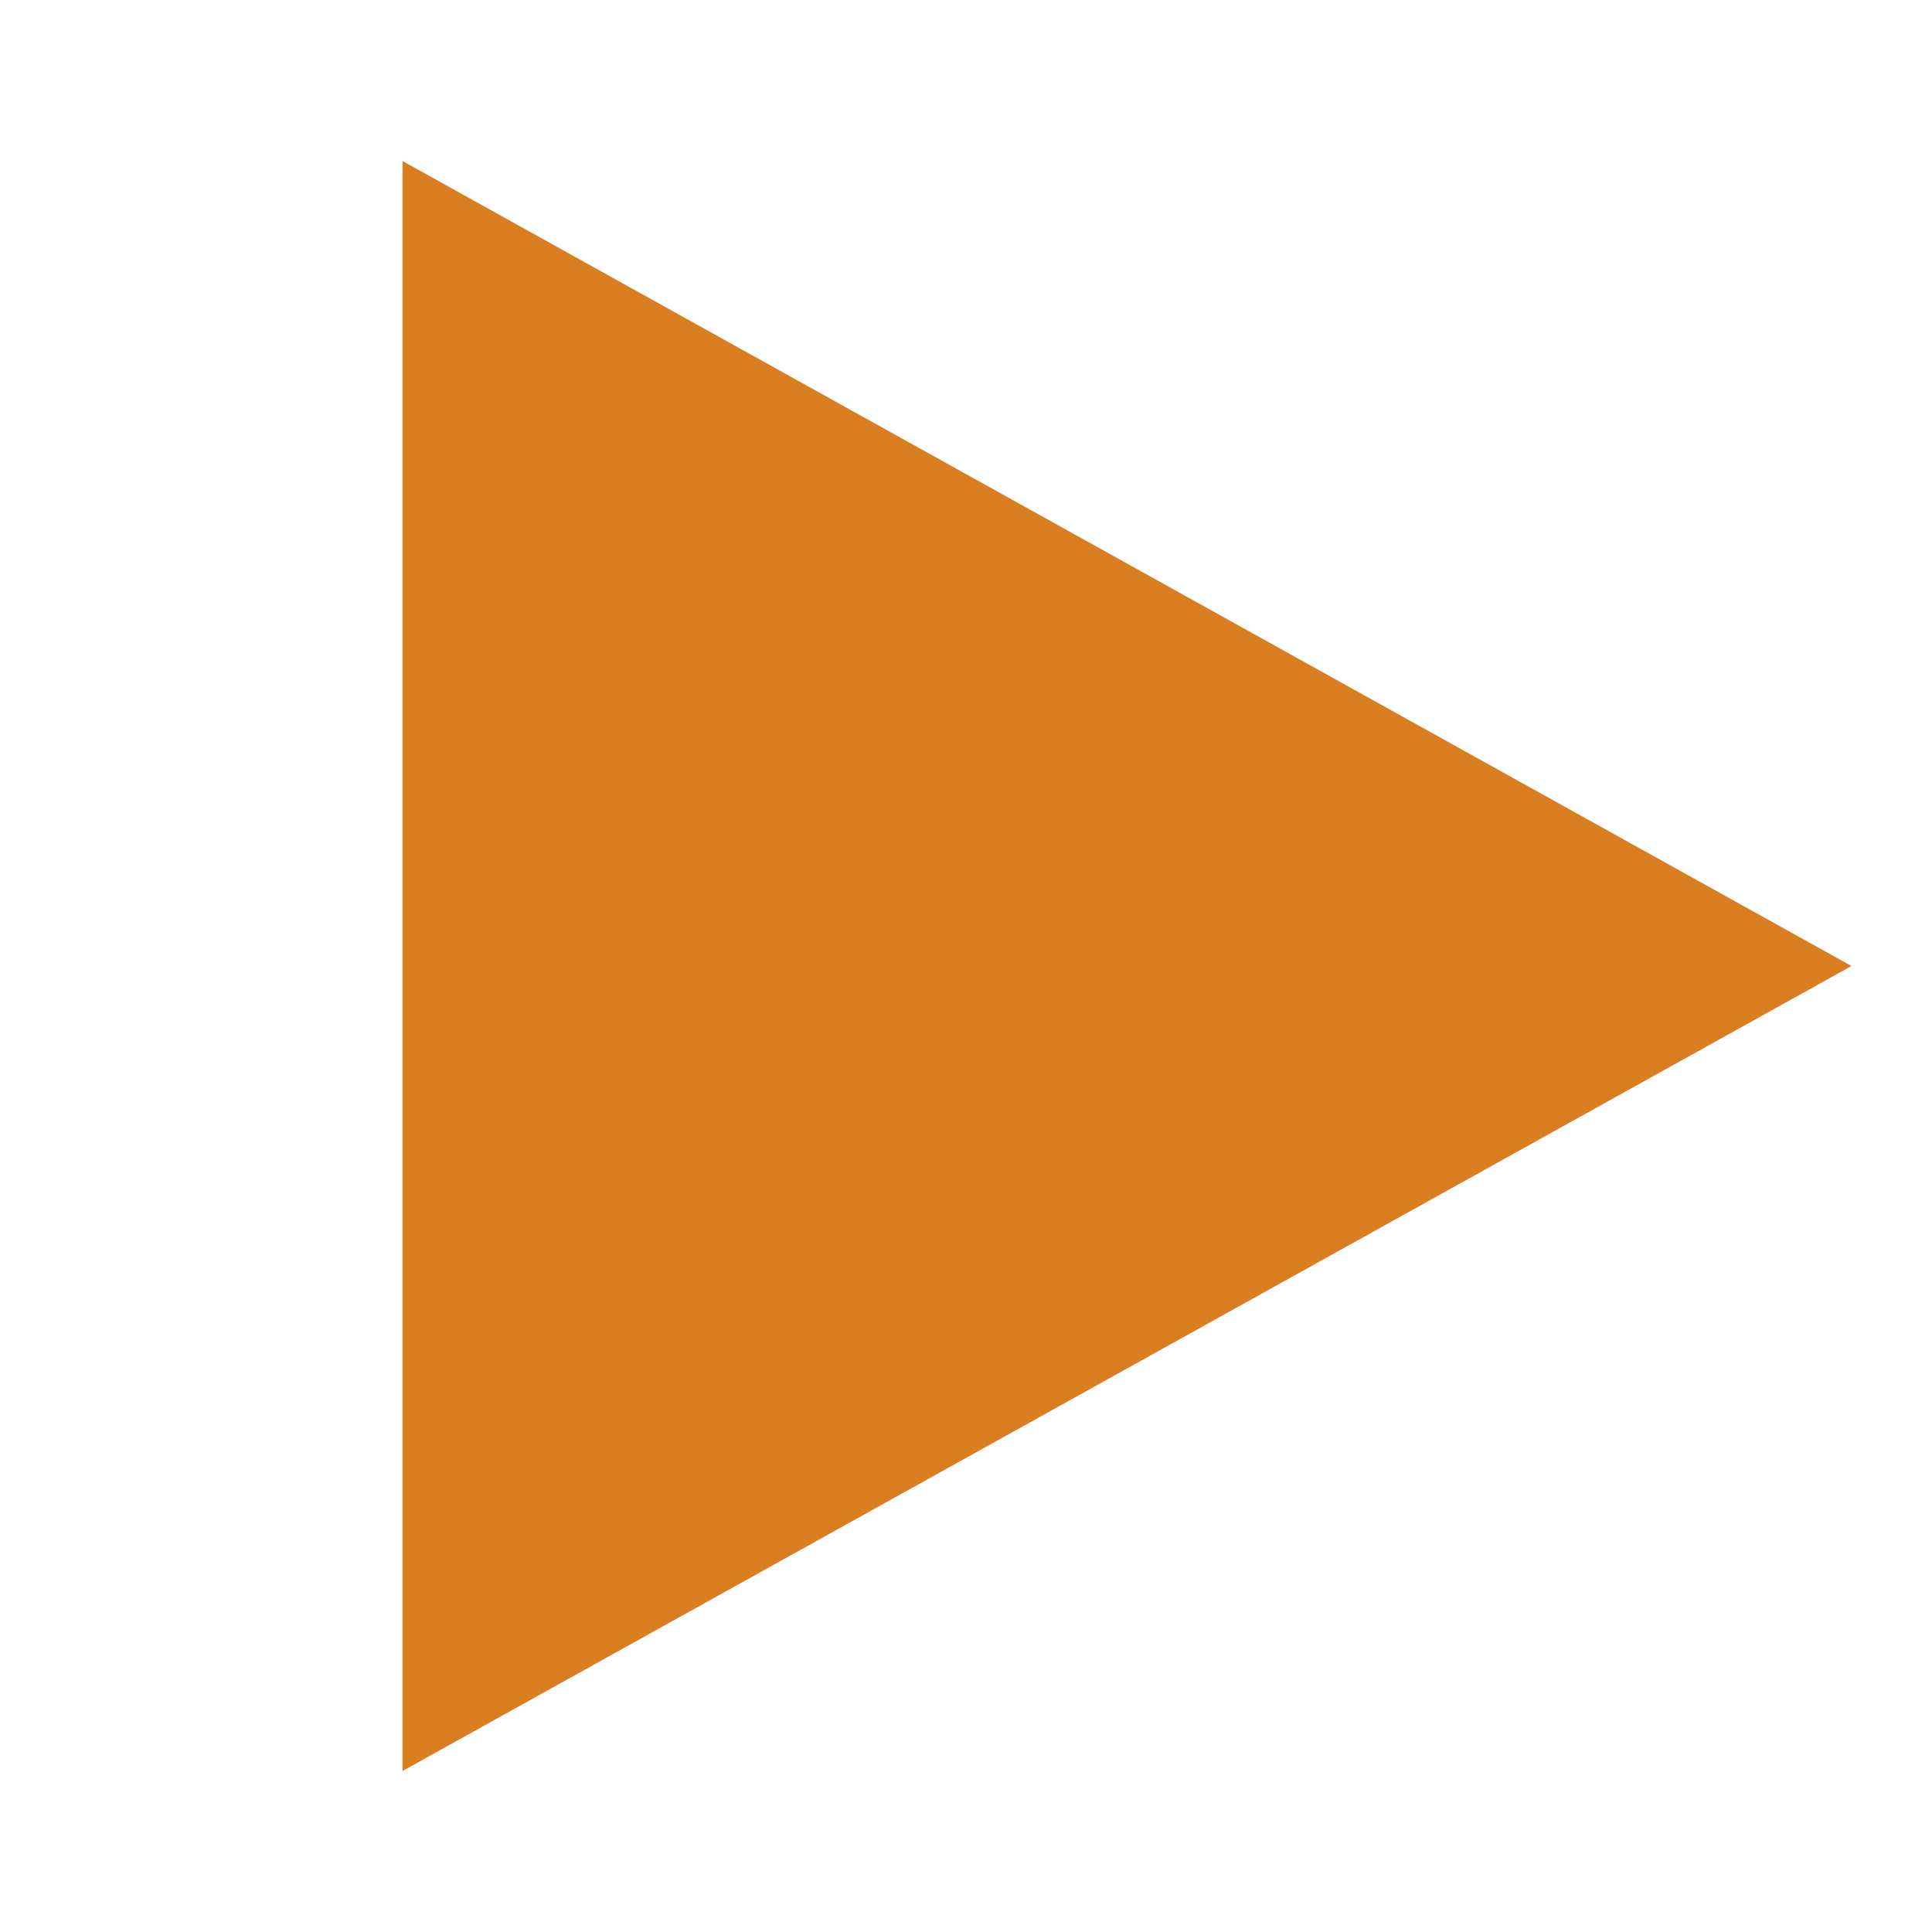
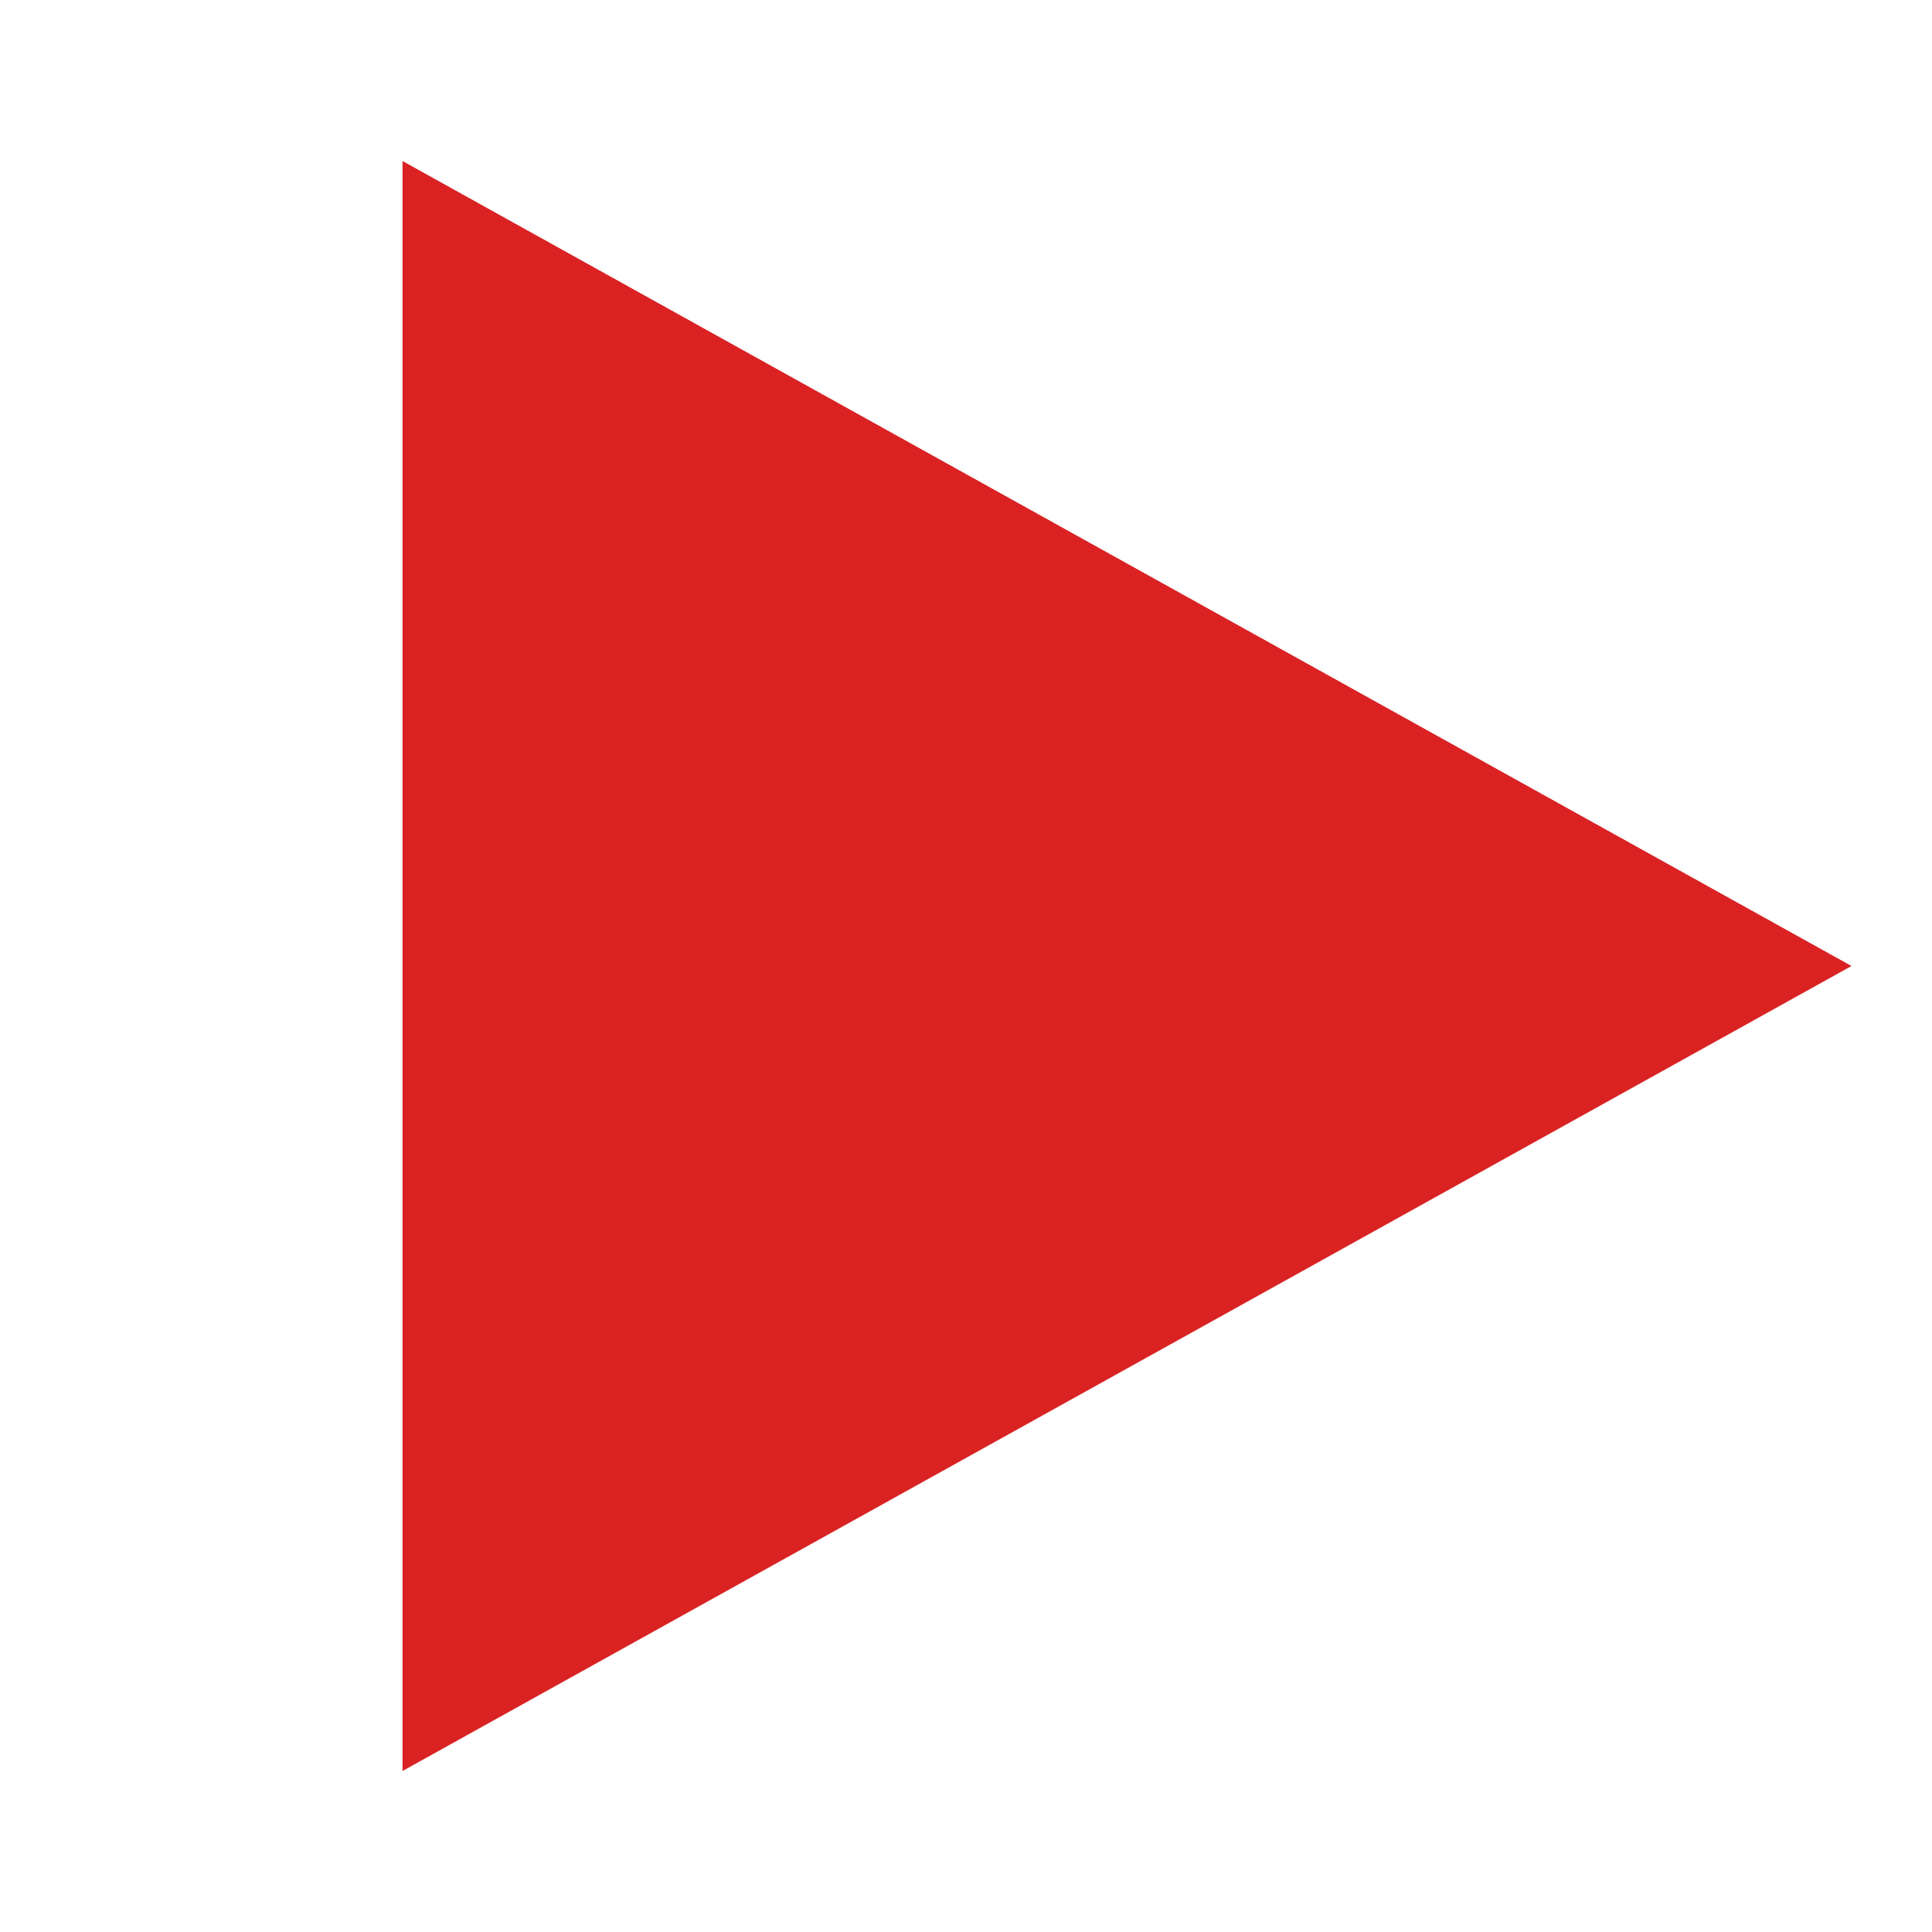
<svg xmlns="http://www.w3.org/2000/svg" width="24" height="24" viewBox="0 0 24 24" version="1.1" id="svg817">
-   <path d="M 5,22 V 2 l 18,10 z" id="path815" style="fill: rgb(218, 126, 34);" />
+   <path d="M 5,22 V 2 l 18,10 z" id="path815" style="fill: rgb(218, 34, 34);" />
</svg>
